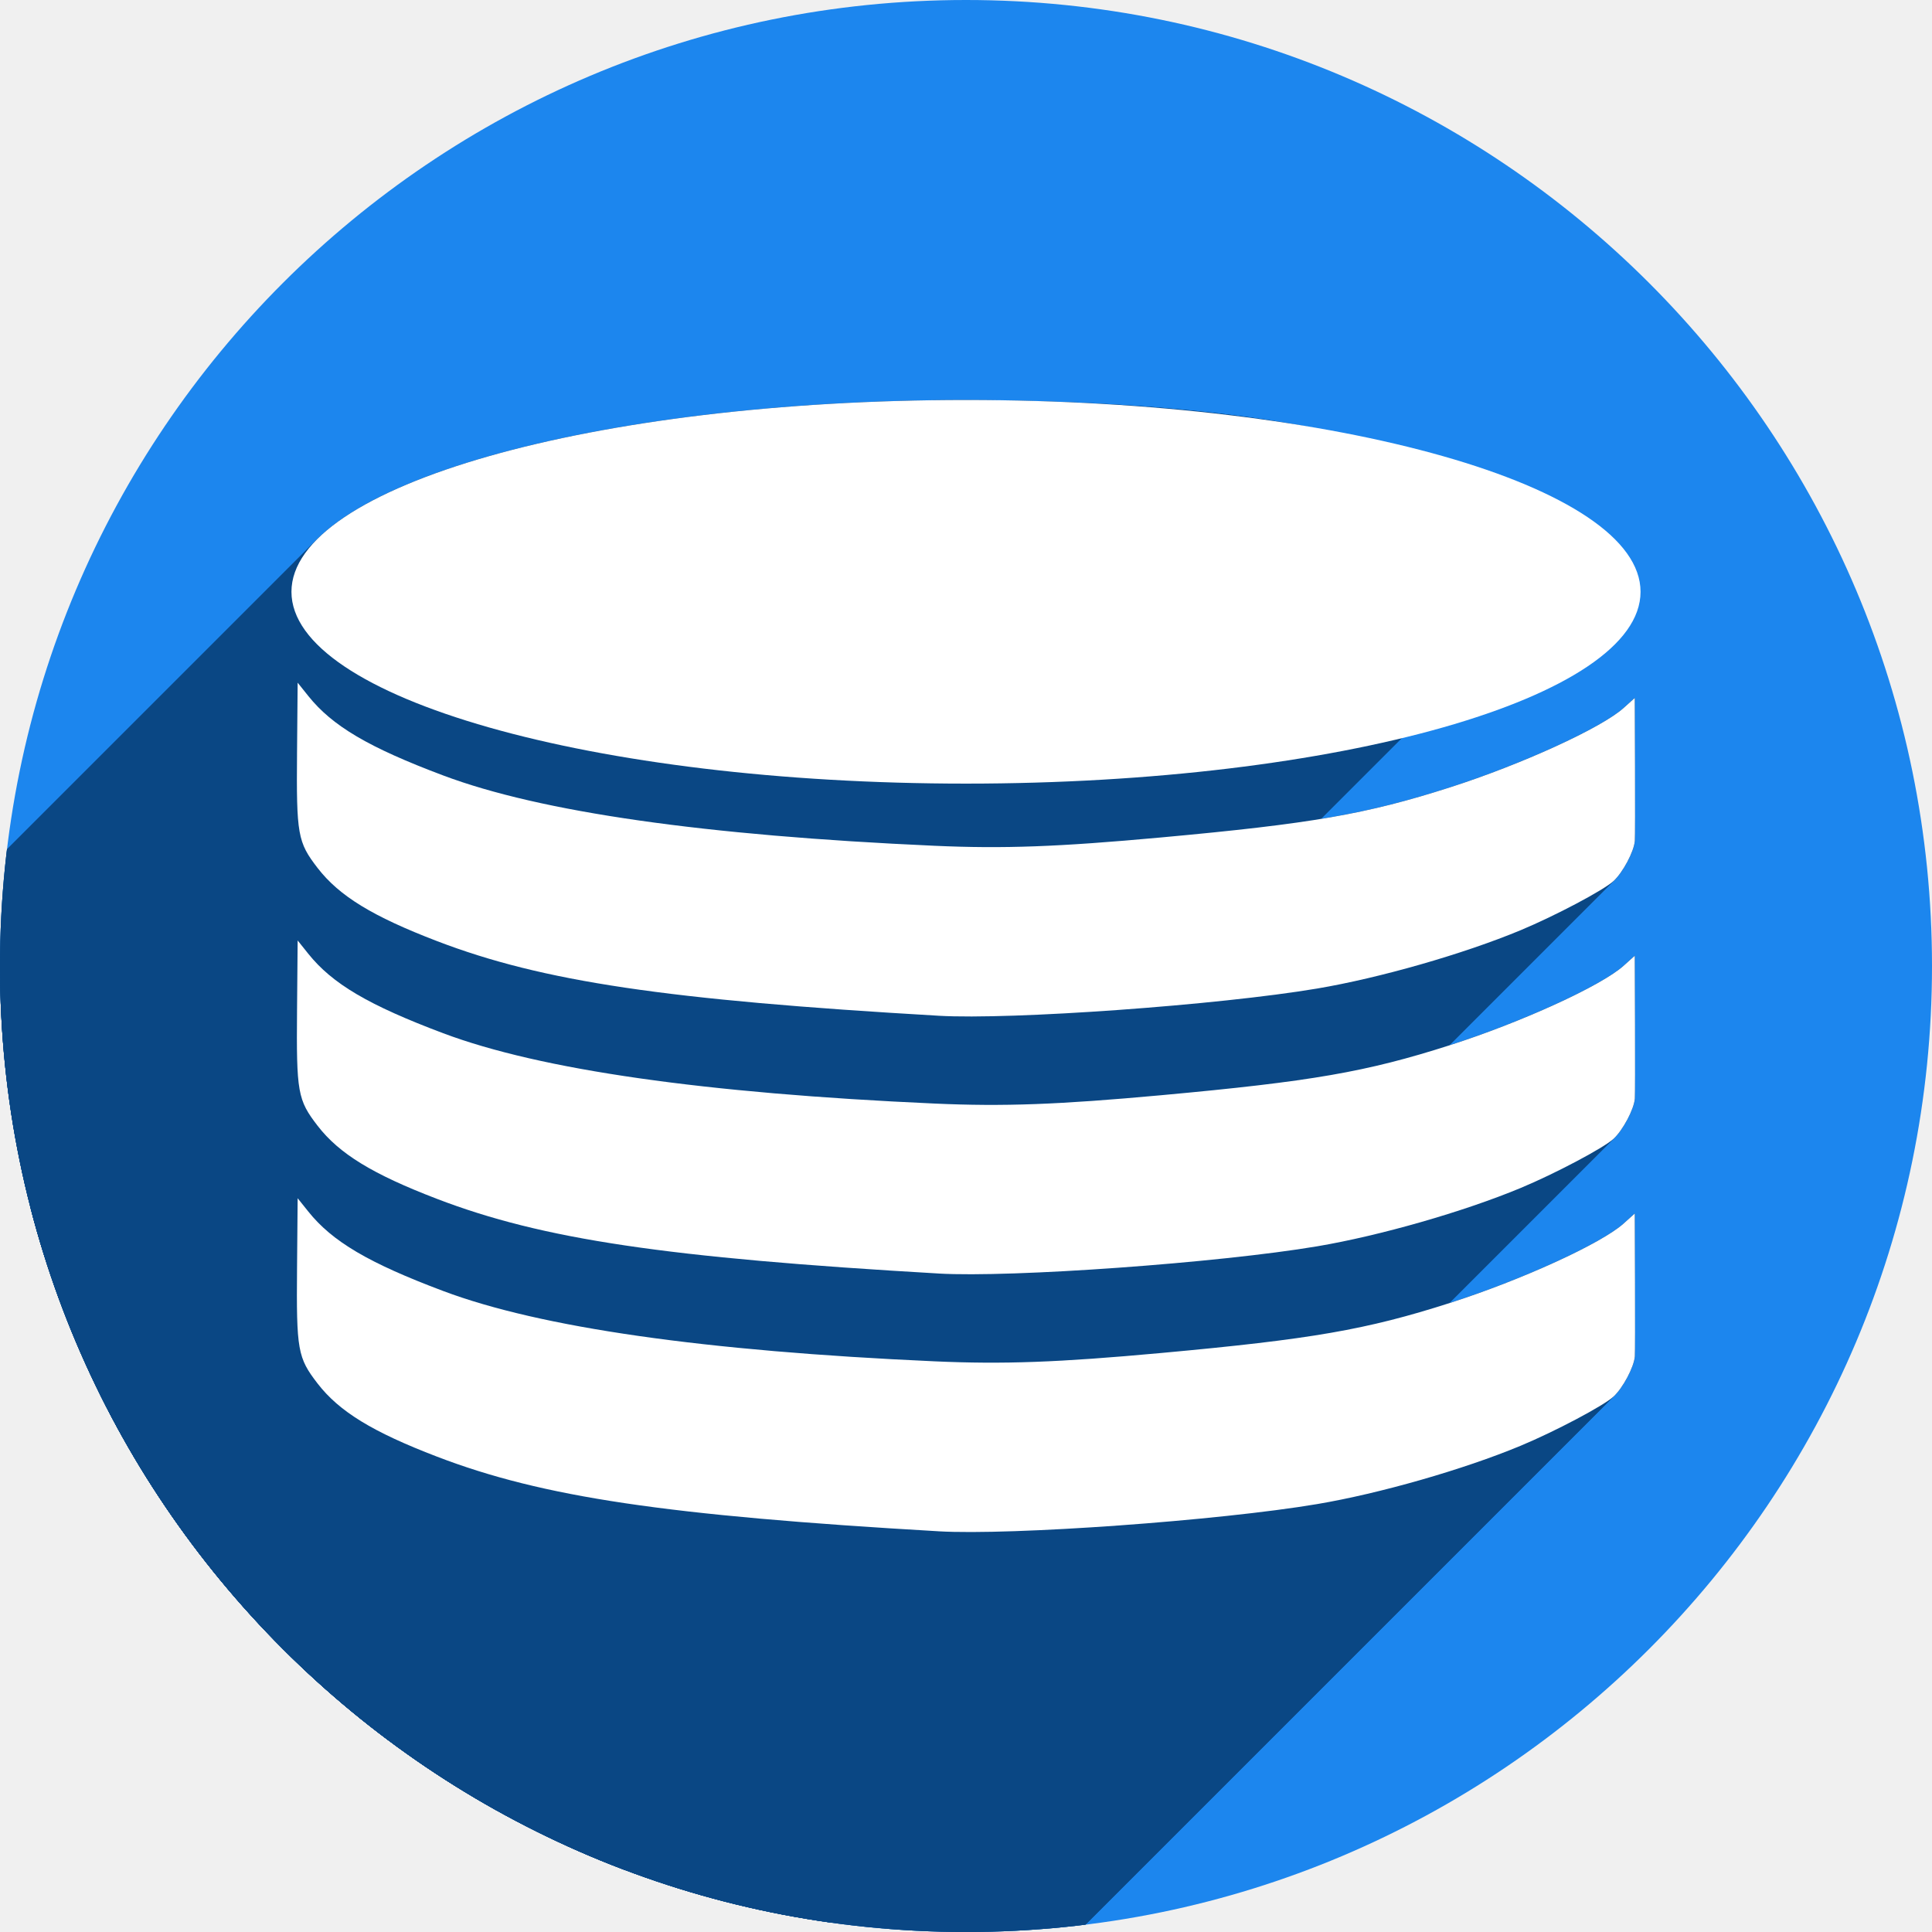
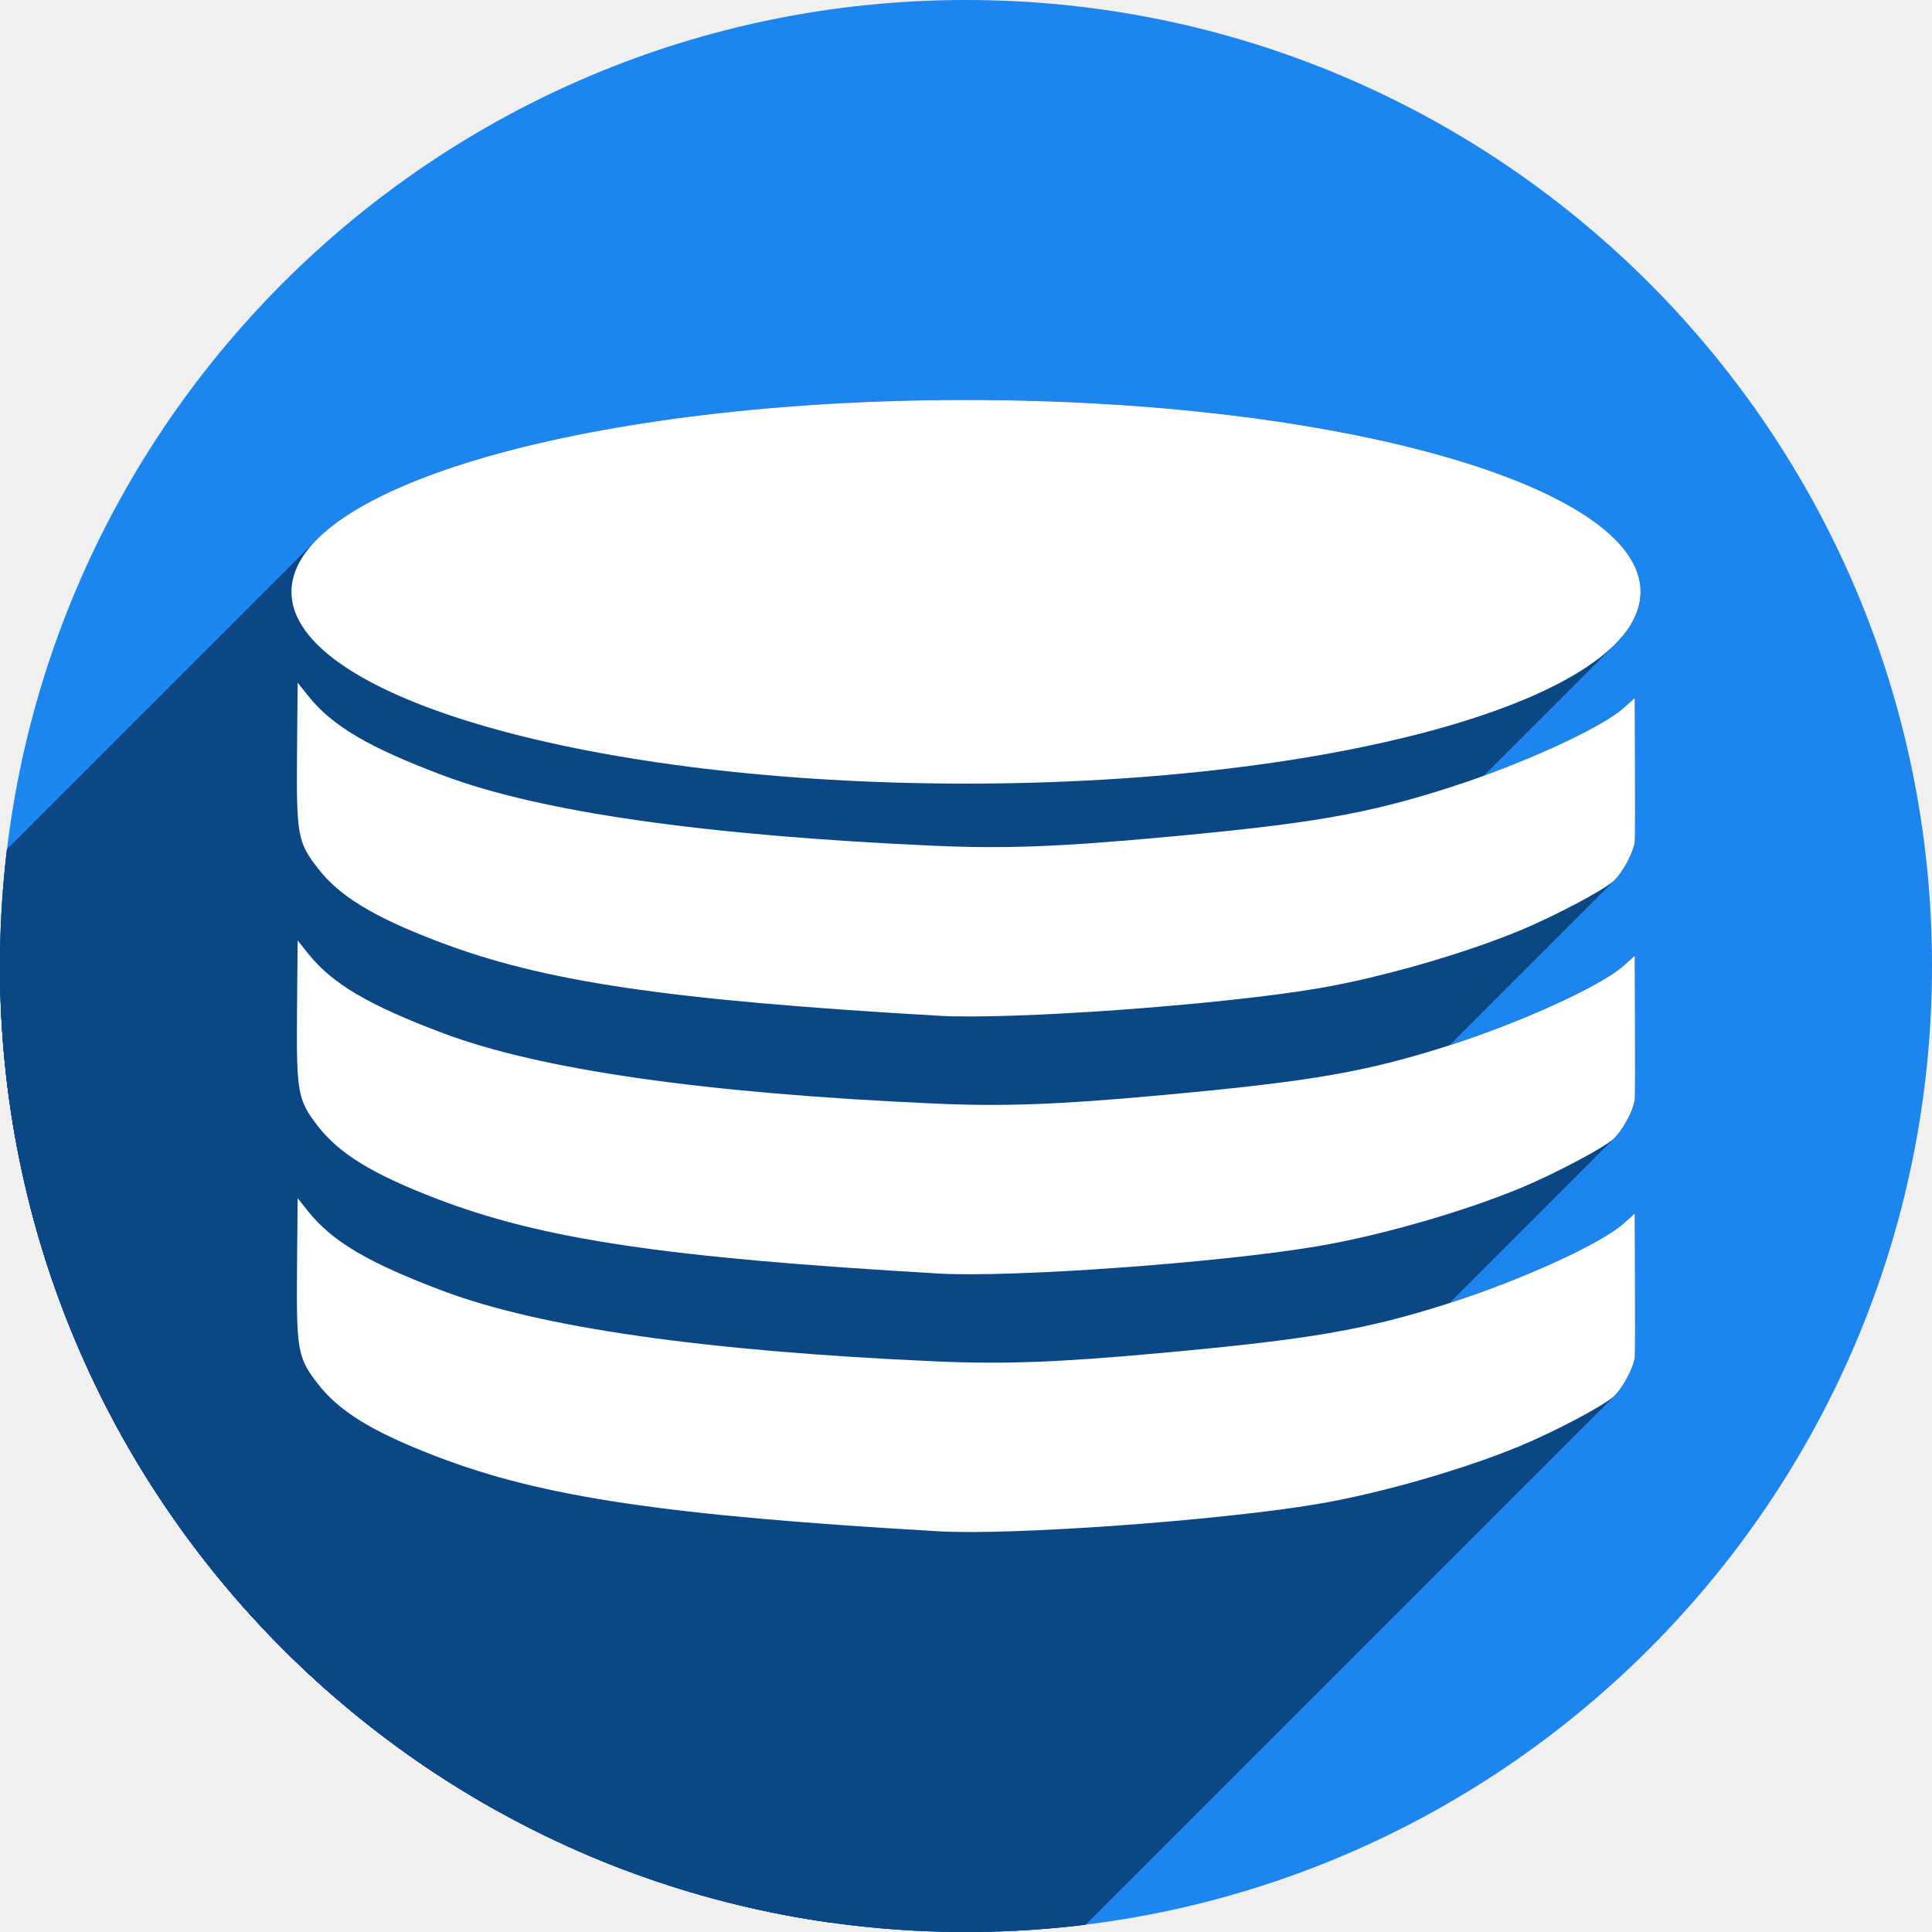
<svg xmlns="http://www.w3.org/2000/svg" width="256" height="256" viewBox="0 0 256 256" id="svg4149" version="1.1">
  <defs id="defs4151">
    <linearGradient id="linearGradient5093">
-       <stop id="stop5095" offset="0" style="stop-color:#ff8b00;stop-opacity:1" />
-       <stop id="stop5097" offset="1" style="stop-color:#ffda2c;stop-opacity:1;" />
+       <stop style="stop-color:#ff8b00;stop-opacity:1" offset="0" id="stop5095" />
+       <stop style="stop-color:#ffda2c;stop-opacity:1;" offset="1" id="stop5097" />
    </linearGradient>
-     <clipPath clipPathUnits="userSpaceOnUse" id="clipPath4863">
-       <circle style="fill:#e9e9e9;fill-opacity:1;stroke:none;stroke-width:20;stroke-miterlimit:4;stroke-dasharray:none;stroke-opacity:1" id="circle4865" cx="128" cy="924.362" r="77.263" />
+     <clipPath id="clipPath4863" clipPathUnits="userSpaceOnUse">
+       <circle r="77.263" cy="924.362" cx="128" id="circle4865" style="fill:#e9e9e9;fill-opacity:1;stroke:none;stroke-width:20;stroke-miterlimit:4;stroke-dasharray:none;stroke-opacity:1" />
    </clipPath>
-     <clipPath id="clipPath4227" clipPathUnits="userSpaceOnUse">
-       <circle style="fill:#e9e9e9;fill-opacity:1;stroke:none;stroke-width:20;stroke-miterlimit:4;stroke-dasharray:none;stroke-opacity:1" id="circle4229" cx="128" cy="924.362" r="77.263" />
+     <clipPath clipPathUnits="userSpaceOnUse" id="clipPath4227">
+       <circle r="77.263" cy="924.362" cx="128" id="circle4229" style="fill:#e9e9e9;fill-opacity:1;stroke:none;stroke-width:20;stroke-miterlimit:4;stroke-dasharray:none;stroke-opacity:1" />
    </clipPath>
-     <clipPath clipPathUnits="userSpaceOnUse" id="clipPath5543">
-       <circle style="fill:#9e9fe9;fill-opacity:1;stroke:none;stroke-width:20;stroke-miterlimit:4;stroke-dasharray:none;stroke-opacity:1" id="circle5545" cx="128" cy="924.362" r="128" />
+     <clipPath id="clipPath5543" clipPathUnits="userSpaceOnUse">
+       <circle r="128" cy="924.362" cx="128" id="circle5545" style="fill:#9e9fe9;fill-opacity:1;stroke:none;stroke-width:20;stroke-miterlimit:4;stroke-dasharray:none;stroke-opacity:1" />
    </clipPath>
    <linearGradient id="linearGradient10825-3">
-       <stop style="stop-color:#ff8b00;stop-opacity:1" offset="0" id="stop10827-7" />
-       <stop style="stop-color:#ffda2c;stop-opacity:1;" offset="1" id="stop10829-2" />
+       <stop id="stop10827-7" offset="0" style="stop-color:#ff8b00;stop-opacity:1" />
+       <stop id="stop10829-2" offset="1" style="stop-color:#ffda2c;stop-opacity:1;" />
    </linearGradient>
    <linearGradient id="linearGradient12049-8">
-       <stop style="stop-color:#1c86ee;stop-opacity:1;" offset="0" id="stop12051-8" />
-       <stop id="stop12057-0" offset="0.022" style="stop-color:#1c86ee;stop-opacity:1;" />
-       <stop style="stop-color:#1c86ee;stop-opacity:0;" offset="1" id="stop12053-3" />
+       <stop id="stop12051-8" offset="0" style="stop-color:#1c86ee;stop-opacity:1;" />
+       <stop style="stop-color:#1c86ee;stop-opacity:1;" offset="0.022" id="stop12057-0" />
+       <stop id="stop12053-3" offset="1" style="stop-color:#1c86ee;stop-opacity:0;" />
    </linearGradient>
-     <clipPath clipPathUnits="userSpaceOnUse" id="clipPath5045">
-       <circle r="21.5" cy="1013.84" cx="111.665" id="circle5047" style="fill:#9e9fe9;fill-opacity:1;stroke:none;stroke-width:20;stroke-miterlimit:4;stroke-dasharray:none;stroke-opacity:1" />
+     <clipPath id="clipPath5045" clipPathUnits="userSpaceOnUse">
+       <circle style="fill:#9e9fe9;fill-opacity:1;stroke:none;stroke-width:20;stroke-miterlimit:4;stroke-dasharray:none;stroke-opacity:1" id="circle5047" cx="111.665" cy="1013.84" r="21.5" />
    </clipPath>
-     <clipPath id="clipPath5190" clipPathUnits="userSpaceOnUse">
-       <circle r="128" id="circle5192" style="display:inline;fill:#1c86ee;fill-opacity:1;stroke:none" cx="128" cy="924.362" />
+     <clipPath clipPathUnits="userSpaceOnUse" id="clipPath5190">
+       <circle cy="924.362" cx="128" style="display:inline;fill:#1c86ee;fill-opacity:1;stroke:none" id="circle5192" r="128" />
    </clipPath>
-     <clipPath clipPathUnits="userSpaceOnUse" id="clipPath4785">
-       <circle r="73.391" id="circle4787" style="display:inline;fill:#1c86ee;fill-opacity:1;stroke:none;stroke-width:0.573" cx="124.625" cy="966.636" />
+     <clipPath id="clipPath4785" clipPathUnits="userSpaceOnUse">
+       <circle cy="966.636" cx="124.625" style="display:inline;fill:#1c86ee;fill-opacity:1;stroke:none;stroke-width:0.573" id="circle4787" r="73.391" />
+     </clipPath>
+     <clipPath clipPathUnits="userSpaceOnUse" id="clipPath1664">
+       <circle cy="924.362" cx="128" style="display:inline;fill:#1c86ee;fill-opacity:1;stroke:none" id="circle1666" r="128" />
    </clipPath>
  </defs>
-   <g transform="translate(0,-796.3622)" id="layer1">
-     <circle cy="924.362" cx="128" style="display:inline;fill:#1c86ee;fill-opacity:1;stroke:none" id="path11995" r="128" />
-     <g id="g4526" transform="matrix(1.744074,0,0,1.744074,-89.35518,-761.523)" clip-path="url(#clipPath4785)" style="fill:#0a4784;fill-opacity:1">
-       <g id="g4682" transform="matrix(0.5733702,0,0,0.5733702,51.2336,893.2449)" style="fill:#0a4784;fill-opacity:1">
-         <g id="g4679" style="fill:#0a4784;fill-opacity:1;stroke:none;stroke-width:17.441;stroke-linejoin:round;stroke-miterlimit:4;stroke-dasharray:none;stroke-opacity:1">
-           <path id="path4561" d="M128.0 53.0C87.131 53.0 52.668 60.8 42.018 71.45L-99.404 212.871C-88.753 202.221 -54.291 194.421 -13.421 194.421Z" style="fill:#0a4784;fill-opacity:1" />
-           <path id="path4563" d="M42.018 71.45C39.804 73.664 38.619 76.001 38.619 78.416L-102.802 219.837C-102.802 217.422 -101.617 215.085 -99.404 212.871Z" style="fill:#0a4784;fill-opacity:1" />
-           <path id="path4565" d="M38.619 78.416C38.619 92.453 78.636 103.832 128.0 103.832L-13.421 245.253C-62.785 245.253 -102.802 233.875 -102.802 219.837Z" style="fill:#0a4784;fill-opacity:1" />
-           <path id="path4567" d="M128.0 103.832C162.417 103.535 188.973 94.565 199.297 84.241L57.875 225.662C47.552 235.986 20.996 244.956 -13.421 245.253Z" style="fill:#0a4784;fill-opacity:1" />
-           <path id="path4569" d="M199.297 84.241C213.496 70.042 196.99 53.282 128.0 53.0L-13.421 194.421C55.568 194.703 72.074 211.464 57.875 225.662Z" style="fill:#0a4784;fill-opacity:1" />
-           <path id="path4571" d="M39.441 90.459L39.361 99.66L-102.06 241.082L-101.98 231.88Z" style="fill:#0a4784;fill-opacity:1" />
-           <path id="path4573" d="M39.361 99.66C39.266 110.608 39.438 111.582 42.086 115.014L-99.335 256.435C-101.983 253.004 -102.156 252.029 -102.06 241.082Z" style="fill:#0a4784;fill-opacity:1" />
-           <path id="path4575" d="M42.086 115.014C44.949 118.723 49.37 121.43 57.924 124.707L-83.498 266.128C-92.051 262.851 -96.473 260.145 -99.335 256.435Z" style="fill:#0a4784;fill-opacity:1" />
-           <path id="path4577" d="M57.924 124.707C71.91 130.066 88.225 132.493 124.359 134.59L-17.062 276.011C-53.197 273.914 -69.512 271.487 -83.498 266.128Z" style="fill:#0a4784;fill-opacity:1" />
-           <path id="path4579" d="M124.359 134.59C134.049 135.152 161.502 133.18 174.531 130.984L33.11 272.406C20.08 274.601 -7.372 276.574 -17.062 276.011Z" style="fill:#0a4784;fill-opacity:1" />
-           <path id="path4581" d="M174.531 130.984C182.814 129.589 193.943 126.4 201.49 123.258L60.069 264.679C52.522 267.821 41.393 271.01 33.11 272.406Z" style="fill:#0a4784;fill-opacity:1" />
-           <path id="path4583" d="M201.49 123.258C206.043 121.362 212.486 117.952 213.795 116.746L72.374 258.167C71.065 259.374 64.622 262.784 60.069 264.679Z" style="fill:#0a4784;fill-opacity:1" />
-           <path id="path4585" d="M213.795 116.746C213.839 116.705 213.884 116.662 213.929 116.617L72.508 258.039C72.463 258.083 72.418 258.126 72.374 258.167Z" style="fill:#0a4784;fill-opacity:1" />
-           <path id="path4587" d="M213.929 116.617C215.148 115.398 216.52 112.769 216.625 111.408L75.204 252.83C75.099 254.191 73.727 256.82 72.508 258.039Z" style="fill:#0a4784;fill-opacity:1" />
-           <path id="path4589" d="M216.625 111.408C216.657 110.996 216.669 106.571 216.65 101.572L75.229 242.994C75.247 247.992 75.235 252.418 75.204 252.83Z" style="fill:#0a4784;fill-opacity:1" />
-           <path id="path4591" d="M216.65 101.572L216.617 92.482L75.196 233.904L75.229 242.994Z" style="fill:#0a4784;fill-opacity:1" />
-           <path id="path4593" d="M216.617 92.482L215.135 93.814L73.713 235.236L75.196 233.904Z" style="fill:#0a4784;fill-opacity:1" />
-           <path id="path4595" d="M215.135 93.814C212.196 96.457 201.631 101.286 192.121 104.334L50.7 245.755C60.209 242.707 70.775 237.878 73.713 235.236Z" style="fill:#0a4784;fill-opacity:1" />
-           <path id="path4597" d="M192.121 104.334C181.039 107.886 173.807 109.14 153.863 110.965L12.442 252.386C32.385 250.561 39.617 249.307 50.7 245.755Z" style="fill:#0a4784;fill-opacity:1" />
-           <path id="path4599" d="M153.863 110.965C140.225 112.213 132.982 112.478 123.834 112.068L-17.587 253.49C-8.439 253.899 -1.196 253.634 12.442 252.386Z" style="fill:#0a4784;fill-opacity:1" />
-           <path id="path4601" d="M123.834 112.068C93.301 110.701 71.623 107.599 58.727 102.752L-82.695 244.173C-69.798 249.021 -48.12 252.122 -17.587 253.49Z" style="fill:#0a4784;fill-opacity:1" />
-           <path id="path4603" d="M58.727 102.752C48.851 99.04 44.038 96.203 40.85 92.219L-100.572 233.64C-97.384 237.625 -92.57 240.462 -82.695 244.173Z" style="fill:#0a4784;fill-opacity:1" />
-           <path id="path4605" d="M40.85 92.219L39.441 90.459L-101.98 231.88L-100.572 233.64Z" style="fill:#0a4784;fill-opacity:1" />
-           <path id="path4607" d="M39.441 124.615L39.361 133.816L-102.06 275.238L-101.98 266.037Z" style="fill:#0a4784;fill-opacity:1" />
-           <path id="path4609" d="M39.361 133.816C39.266 144.764 39.438 145.739 42.086 149.17L-99.335 290.591C-101.983 287.16 -102.156 286.186 -102.06 275.238Z" style="fill:#0a4784;fill-opacity:1" />
-           <path id="path4611" d="M42.086 149.17C44.949 152.88 49.37 155.586 57.924 158.863L-83.498 300.285C-92.051 297.007 -96.473 294.301 -99.335 290.591Z" style="fill:#0a4784;fill-opacity:1" />
-           <path id="path4613" d="M57.924 158.863C71.91 164.222 88.225 166.649 124.359 168.746L-17.062 310.167C-53.197 308.07 -69.512 305.643 -83.498 300.285Z" style="fill:#0a4784;fill-opacity:1" />
-           <path id="path4615" d="M124.359 168.746C134.049 169.309 161.502 167.336 174.531 165.141L33.11 306.562C20.08 308.757 -7.372 310.73 -17.062 310.167Z" style="fill:#0a4784;fill-opacity:1" />
-           <path id="path4617" d="M174.531 165.141C182.814 163.745 193.943 160.556 201.49 157.414L60.069 298.835C52.522 301.977 41.393 305.166 33.11 306.562Z" style="fill:#0a4784;fill-opacity:1" />
-           <path id="path4619" d="M201.49 157.414C206.043 155.519 212.486 152.108 213.795 150.902L72.374 292.324C71.065 293.53 64.622 296.94 60.069 298.835Z" style="fill:#0a4784;fill-opacity:1" />
-           <path id="path4621" d="M213.795 150.902C213.839 150.861 213.884 150.818 213.929 150.773L72.508 292.195C72.463 292.24 72.418 292.283 72.374 292.324Z" style="fill:#0a4784;fill-opacity:1" />
-           <path id="path4623" d="M213.929 150.773C215.148 149.554 216.52 146.925 216.625 145.564L75.204 286.986C75.099 288.347 73.727 290.976 72.508 292.195Z" style="fill:#0a4784;fill-opacity:1" />
-           <path id="path4625" d="M216.625 145.564C216.657 145.153 216.669 140.727 216.65 135.729L75.229 277.15C75.247 282.149 75.235 286.574 75.204 286.986Z" style="fill:#0a4784;fill-opacity:1" />
-           <path id="path4627" d="M216.65 135.729L216.617 126.639L75.196 268.06L75.229 277.15Z" style="fill:#0a4784;fill-opacity:1" />
-           <path id="path4629" d="M216.617 126.639L215.135 127.971L73.713 269.392L75.196 268.06Z" style="fill:#0a4784;fill-opacity:1" />
-           <path id="path4631" d="M215.135 127.971C212.196 130.613 201.631 135.442 192.121 138.49L50.7 279.912C60.209 276.864 70.775 272.034 73.713 269.392Z" style="fill:#0a4784;fill-opacity:1" />
-           <path id="path4633" d="M192.121 138.49C181.039 142.042 173.807 143.296 153.863 145.121L12.442 286.542C32.385 284.717 39.617 283.464 50.7 279.912Z" style="fill:#0a4784;fill-opacity:1" />
-           <path id="path4635" d="M153.863 145.121C140.225 146.369 132.982 146.634 123.834 146.225L-17.587 287.646C-8.439 288.056 -1.196 287.791 12.442 286.542Z" style="fill:#0a4784;fill-opacity:1" />
-           <path id="path4637" d="M123.834 146.225C93.301 144.857 71.623 141.756 58.727 136.908L-82.695 278.33C-69.798 283.177 -48.12 286.278 -17.587 287.646Z" style="fill:#0a4784;fill-opacity:1" />
-           <path id="path4639" d="M58.727 136.908C48.851 133.196 44.038 130.36 40.85 126.375L-100.572 267.796C-97.384 271.781 -92.57 274.618 -82.695 278.33Z" style="fill:#0a4784;fill-opacity:1" />
-           <path id="path4641" d="M40.85 126.375L39.441 124.615L-101.98 266.037L-100.572 267.796Z" style="fill:#0a4784;fill-opacity:1" />
-           <path id="path4643" d="M39.441 158.771L39.361 167.973L-102.06 309.394L-101.98 300.193Z" style="fill:#0a4784;fill-opacity:1" />
-           <path id="path4645" d="M39.361 167.973C39.266 178.921 39.438 179.895 42.086 183.326L-99.335 324.748C-101.983 321.316 -102.156 320.342 -102.06 309.394Z" style="fill:#0a4784;fill-opacity:1" />
-           <path id="path4647" d="M42.086 183.326C44.949 187.036 49.37 189.742 57.924 193.02L-83.498 334.441C-92.051 331.163 -96.473 328.457 -99.335 324.748Z" style="fill:#0a4784;fill-opacity:1" />
-           <path id="path4649" d="M57.924 193.02C71.91 198.378 88.225 200.805 124.359 202.902L-17.062 344.324C-53.197 342.226 -69.512 339.8 -83.498 334.441Z" style="fill:#0a4784;fill-opacity:1" />
-           <path id="path4651" d="M124.359 202.902C134.049 203.465 161.502 201.492 174.531 199.297L33.11 340.718C20.08 342.914 -7.372 344.886 -17.062 344.324Z" style="fill:#0a4784;fill-opacity:1" />
-           <path id="path4653" d="M174.531 199.297C182.814 197.901 193.943 194.712 201.49 191.57L60.069 332.992C52.522 336.133 41.393 339.323 33.11 340.718Z" style="fill:#0a4784;fill-opacity:1" />
-           <path id="path4655" d="M201.49 191.57C206.043 189.675 212.486 186.265 213.795 185.059L72.374 326.48C71.065 327.686 64.622 331.096 60.069 332.992Z" style="fill:#0a4784;fill-opacity:1" />
-           <path id="path4657" d="M213.795 185.059C213.839 185.018 213.884 184.975 213.929 184.93L72.508 326.351C72.463 326.396 72.418 326.439 72.374 326.48Z" style="fill:#0a4784;fill-opacity:1" />
-           <path id="path4659" d="M213.929 184.93C215.148 183.711 216.52 181.082 216.625 179.721L75.204 321.142C75.099 322.503 73.727 325.132 72.508 326.351Z" style="fill:#0a4784;fill-opacity:1" />
-           <path id="path4661" d="M216.625 179.721C216.657 179.309 216.669 174.884 216.65 169.885L75.229 311.306C75.247 316.305 75.235 320.73 75.204 321.142Z" style="fill:#0a4784;fill-opacity:1" />
-           <path id="path4663" d="M216.65 169.885L216.617 160.795L75.196 302.216L75.229 311.306Z" style="fill:#0a4784;fill-opacity:1" />
-           <path id="path4665" d="M216.617 160.795L215.135 162.127L73.713 303.548L75.196 302.216Z" style="fill:#0a4784;fill-opacity:1" />
-           <path id="path4667" d="M215.135 162.127C212.196 164.769 201.631 169.599 192.121 172.646L50.7 314.068C60.209 311.02 70.775 306.191 73.713 303.548Z" style="fill:#0a4784;fill-opacity:1" />
-           <path id="path4669" d="M192.121 172.646C181.039 176.198 173.807 177.452 153.863 179.277L12.442 320.699C32.385 318.874 39.617 317.62 50.7 314.068Z" style="fill:#0a4784;fill-opacity:1" />
-           <path id="path4671" d="M153.863 179.277C140.225 180.525 132.982 180.791 123.834 180.381L-17.587 321.802C-8.439 322.212 -1.196 321.947 12.442 320.699Z" style="fill:#0a4784;fill-opacity:1" />
-           <path id="path4673" d="M123.834 180.381C93.301 179.013 71.623 175.912 58.727 171.064L-82.695 312.486C-69.798 317.333 -48.12 320.435 -17.587 321.802Z" style="fill:#0a4784;fill-opacity:1" />
-           <path id="path4675" d="M58.727 171.064C48.851 167.353 44.038 164.516 40.85 160.531L-100.572 301.953C-97.384 305.937 -92.57 308.774 -82.695 312.486Z" style="fill:#0a4784;fill-opacity:1" />
-           <path id="path4677" d="M40.85 160.531L39.441 158.771L-101.98 300.193L-100.572 301.953Z" style="fill:#0a4784;fill-opacity:1" />
+   <g id="layer1" transform="translate(0,-796.3622)">
+     <circle r="128" id="path11995" style="display:inline;fill:#1c86ee;fill-opacity:1;stroke:none" cx="128" cy="924.362" />
+     <g id="g929" clip-path="url(#clipPath1664)">
+       <g id="g1561" transform="translate(0,796.3622)">
+         <g id="g1558" style="fill:#0a4784;fill-opacity:1;stroke:none;stroke-width:17.441;stroke-linejoin:round;stroke-miterlimit:4;stroke-dasharray:none;stroke-opacity:1">
+           <path id="path1436" d="M128.0 53.0C87.131 53 52.668 60.8 42.018 71.45L-99.404 212.872C-88.753 202.221 -54.291 194.421 -13.421 194.421Z" />
+           <path id="path1438" d="M42.018 71.45C39.804 73.664 38.619 76.001 38.619 78.416L-102.802 219.837C-102.802 217.422 -101.617 215.085 -99.404 212.872Z" />
+           <path id="path1440" d="M38.619 78.416C38.62 89.866 65.245 99.547 101.85 102.727L-39.572 244.148C-76.177 240.968 -102.801 231.287 -102.802 219.837Z" />
+           <path id="path1442" d="M101.85 102.727C110.121 103.445 118.902 103.832 128.0 103.832L-13.421 245.253C-22.519 245.253 -31.301 244.866 -39.572 244.148Z" />
+           <path id="path1444" d="M128.0 103.832C168.869 103.832 203.332 96.032 213.982 85.382L72.561 226.803C61.91 237.453 27.448 245.253 -13.421 245.253Z" />
+           <path id="path1446" d="M213.982 85.382C216.196 83.168 217.381 80.831 217.381 78.416L75.96 219.837C75.959 222.253 74.774 224.589 72.561 226.803Z" />
+           <path id="path1448" d="M217.381 78.416C217.38 64.379 177.363 53 128.0 53.0L-13.421 194.421C35.942 194.421 75.959 205.8 75.96 219.837Z" />
+           <path id="path1450" d="M39.441 90.459L39.361 99.66L-102.06 241.082L-101.98 231.88Z" />
+           <path id="path1452" d="M39.361 99.66C39.266 110.608 39.438 111.582 42.086 115.014L-99.335 256.435C-101.983 253.004 -102.156 252.029 -102.06 241.082Z" />
+           <path id="path1454" d="M42.086 115.014C44.949 118.723 49.37 121.43 57.924 124.707L-83.498 266.128C-92.051 262.851 -96.473 260.145 -99.335 256.435Z" />
+           <path id="path1456" d="M57.924 124.707C71.91 130.066 88.225 132.493 124.359 134.59L-17.062 276.011C-53.197 273.914 -69.512 271.487 -83.498 266.128Z" />
+           <path id="path1458" d="M124.359 134.59C134.049 135.152 161.502 133.18 174.531 130.984L33.11 272.406C20.08 274.601 -7.372 276.574 -17.062 276.011Z" />
+           <path id="path1460" d="M174.531 130.984C182.814 129.589 193.943 126.4 201.49 123.258L60.069 264.679C52.522 267.821 41.393 271.01 33.11 272.406Z" />
+           <path id="path1462" d="M201.49 123.258C206.043 121.362 212.486 117.952 213.795 116.746L72.374 258.167C71.065 259.374 64.622 262.784 60.069 264.679Z" />
+           <path id="path1464" d="M213.795 116.746C213.839 116.705 213.884 116.662 213.929 116.617L72.508 258.039C72.463 258.083 72.418 258.126 72.374 258.167Z" />
+           <path id="path1466" d="M213.929 116.617C215.148 115.398 216.52 112.769 216.625 111.408L75.204 252.83C75.099 254.191 73.727 256.82 72.508 258.039Z" />
+           <path id="path1468" d="M216.625 111.408C216.657 110.996 216.669 106.571 216.65 101.572L75.229 242.994C75.247 247.992 75.235 252.418 75.204 252.83Z" />
+           <path id="path1470" d="M216.65 101.572L216.617 92.482L75.196 233.904L75.229 242.994Z" />
+           <path id="path1472" d="M216.617 92.482L215.135 93.814L73.713 235.236L75.196 233.904Z" />
+           <path id="path1474" d="M215.135 93.814C212.196 96.457 201.631 101.286 192.121 104.334L50.7 245.755C60.209 242.707 70.775 237.878 73.713 235.236Z" />
+           <path id="path1476" d="M192.121 104.334C181.039 107.886 173.807 109.14 153.863 110.965L12.442 252.386C32.385 250.561 39.617 249.307 50.7 245.755Z" />
+           <path id="path1478" d="M153.863 110.965C140.225 112.213 132.982 112.478 123.834 112.068L-17.587 253.49C-8.439 253.899 -1.196 253.634 12.442 252.386Z" />
+           <path id="path1480" d="M123.834 112.068C93.301 110.701 71.623 107.599 58.727 102.752L-82.695 244.173C-69.798 249.021 -48.12 252.122 -17.587 253.49Z" />
+           <path id="path1482" d="M58.727 102.752C48.851 99.04 44.038 96.203 40.85 92.219L-100.572 233.64C-97.384 237.625 -92.57 240.462 -82.695 244.173Z" />
+           <path id="path1484" d="M40.85 92.219L39.441 90.459L-101.98 231.88L-100.572 233.64Z" />
+           <path id="path1486" d="M39.441 124.615L39.361 133.816L-102.06 275.238L-101.98 266.037Z" />
+           <path id="path1488" d="M39.361 133.816C39.266 144.764 39.438 145.739 42.086 149.17L-99.335 290.591C-101.983 287.16 -102.156 286.186 -102.06 275.238Z" />
+           <path id="path1490" d="M42.086 149.17C44.949 152.88 49.37 155.586 57.924 158.863L-83.498 300.285C-92.051 297.007 -96.473 294.301 -99.335 290.591Z" />
+           <path id="path1492" d="M57.924 158.863C71.91 164.222 88.225 166.649 124.359 168.746L-17.062 310.167C-53.197 308.07 -69.512 305.643 -83.498 300.285Z" />
+           <path id="path1494" d="M124.359 168.746C134.049 169.309 161.502 167.336 174.531 165.141L33.11 306.562C20.08 308.757 -7.372 310.73 -17.062 310.167Z" />
+           <path id="path1496" d="M174.531 165.141C182.814 163.745 193.943 160.556 201.49 157.414L60.069 298.835C52.522 301.977 41.393 305.166 33.11 306.562Z" />
+           <path id="path1498" d="M201.49 157.414C206.043 155.519 212.486 152.108 213.795 150.902L72.374 292.324C71.065 293.53 64.622 296.94 60.069 298.835Z" />
+           <path id="path1500" d="M213.795 150.902C213.839 150.861 213.884 150.818 213.929 150.773L72.508 292.195C72.463 292.24 72.418 292.283 72.374 292.324Z" />
+           <path id="path1502" d="M213.929 150.773C215.148 149.554 216.52 146.925 216.625 145.564L75.204 286.986C75.099 288.347 73.727 290.976 72.508 292.195Z" />
+           <path id="path1504" d="M216.625 145.564C216.657 145.153 216.669 140.727 216.65 135.729L75.229 277.15C75.247 282.149 75.235 286.574 75.204 286.986Z" />
+           <path id="path1506" d="M216.65 135.729L216.617 126.639L75.196 268.06L75.229 277.15Z" />
+           <path id="path1508" d="M216.617 126.639L215.135 127.971L73.713 269.392L75.196 268.06Z" />
+           <path id="path1510" d="M215.135 127.971C212.196 130.613 201.631 135.442 192.121 138.49L50.7 279.912C60.209 276.864 70.775 272.034 73.713 269.392Z" />
+           <path id="path1512" d="M192.121 138.49C181.039 142.042 173.807 143.296 153.863 145.121L12.442 286.542C32.385 284.717 39.617 283.464 50.7 279.912Z" />
+           <path id="path1514" d="M153.863 145.121C140.225 146.369 132.982 146.634 123.834 146.225L-17.587 287.646C-8.439 288.056 -1.196 287.791 12.442 286.542Z" />
+           <path id="path1516" d="M123.834 146.225C93.301 144.857 71.623 141.756 58.727 136.908L-82.695 278.33C-69.798 283.177 -48.12 286.278 -17.587 287.646Z" />
+           <path id="path1518" d="M58.727 136.908C48.851 133.196 44.038 130.36 40.85 126.375L-100.572 267.796C-97.384 271.781 -92.57 274.618 -82.695 278.33Z" />
+           <path id="path1520" d="M40.85 126.375L39.441 124.615L-101.98 266.037L-100.572 267.796Z" />
+           <path id="path1522" d="M39.441 158.771L39.361 167.973L-102.06 309.394L-101.98 300.193Z" />
+           <path id="path1524" d="M39.361 167.973C39.266 178.921 39.438 179.895 42.086 183.326L-99.335 324.748C-101.983 321.316 -102.156 320.342 -102.06 309.394Z" />
+           <path id="path1526" d="M42.086 183.326C44.949 187.036 49.37 189.742 57.924 193.02L-83.498 334.441C-92.051 331.163 -96.473 328.457 -99.335 324.748Z" />
+           <path id="path1528" d="M57.924 193.02C71.91 198.378 88.225 200.805 124.359 202.902L-17.062 344.324C-53.197 342.226 -69.512 339.8 -83.498 334.441Z" />
+           <path id="path1530" d="M124.359 202.902C134.049 203.465 161.502 201.492 174.531 199.297L33.11 340.718C20.08 342.914 -7.372 344.886 -17.062 344.324Z" />
+           <path id="path1532" d="M174.531 199.297C182.814 197.901 193.943 194.712 201.49 191.57L60.069 332.992C52.522 336.133 41.393 339.323 33.11 340.718Z" />
+           <path id="path1534" d="M201.49 191.57C206.043 189.675 212.486 186.265 213.795 185.059L72.374 326.48C71.065 327.686 64.622 331.096 60.069 332.992Z" />
+           <path id="path1536" d="M213.795 185.059C213.839 185.018 213.884 184.975 213.929 184.93L72.508 326.351C72.463 326.396 72.418 326.439 72.374 326.48Z" />
+           <path id="path1538" d="M213.929 184.93C215.148 183.711 216.52 181.082 216.625 179.721L75.204 321.142C75.099 322.503 73.727 325.132 72.508 326.351Z" />
+           <path id="path1540" d="M216.625 179.721C216.657 179.309 216.669 174.884 216.65 169.885L75.229 311.306C75.247 316.305 75.235 320.73 75.204 321.142Z" />
+           <path id="path1542" d="M216.65 169.885L216.617 160.795L75.196 302.216L75.229 311.306Z" />
+           <path id="path1544" d="M216.617 160.795L215.135 162.127L73.713 303.548L75.196 302.216Z" />
+           <path id="path1546" d="M215.135 162.127C212.196 164.769 201.631 169.599 192.121 172.646L50.7 314.068C60.209 311.02 70.775 306.191 73.713 303.548Z" />
+           <path id="path1548" d="M192.121 172.646C181.039 176.198 173.807 177.452 153.863 179.277L12.442 320.699C32.385 318.874 39.617 317.62 50.7 314.068Z" />
+           <path id="path1550" d="M153.863 179.277C140.225 180.525 132.982 180.791 123.834 180.381L-17.587 321.802C-8.439 322.212 -1.196 321.947 12.442 320.699Z" />
+           <path id="path1552" d="M123.834 180.381C93.301 179.013 71.623 175.912 58.727 171.064L-82.695 312.486C-69.798 317.333 -48.12 320.435 -17.587 321.802Z" />
+           <path id="path1554" d="M58.727 171.064C48.851 167.353 44.038 164.516 40.85 160.531L-100.572 301.953C-97.384 305.937 -92.57 308.774 -82.695 312.486Z" />
+           <path id="path1556" d="M40.85 160.531L39.441 158.771L-101.98 300.193L-100.572 301.953Z" />
        </g>
-         <path id="ellipse4518" d="M 128 53 C 78.636 53 38.619 64.379 38.619 78.416 C 38.619 92.453 78.636 103.832 128 103.832 C 209.753 103.125 247.151 53.487 128 53 z M 39.441 90.459 L 39.361 99.66 C 39.266 110.608 39.438 111.582 42.086 115.014 C 44.949 118.723 49.37 121.43 57.924 124.707 C 71.91 130.066 88.225 132.493 124.359 134.59 C 134.049 135.152 161.502 133.18 174.531 130.984 C 182.814 129.589 193.943 126.4 201.49 123.258 C 206.043 121.362 212.486 117.952 213.795 116.746 C 215.045 115.594 216.516 112.819 216.625 111.408 C 216.657 110.996 216.669 106.571 216.65 101.572 L 216.617 92.482 L 215.135 93.814 C 212.196 96.457 201.631 101.286 192.121 104.334 C 181.039 107.886 173.807 109.14 153.863 110.965 C 140.225 112.213 132.982 112.478 123.834 112.068 C 93.301 110.701 71.623 107.599 58.727 102.752 C 48.851 99.04 44.038 96.203 40.85 92.219 L 39.441 90.459 z M 39.441 124.615 L 39.361 133.816 C 39.266 144.764 39.438 145.739 42.086 149.17 C 44.949 152.88 49.37 155.586 57.924 158.863 C 71.91 164.222 88.225 166.649 124.359 168.746 C 134.049 169.309 161.502 167.336 174.531 165.141 C 182.814 163.745 193.943 160.556 201.49 157.414 C 206.043 155.519 212.486 152.108 213.795 150.902 C 215.045 149.75 216.516 146.976 216.625 145.564 C 216.657 145.153 216.669 140.727 216.65 135.729 L 216.617 126.639 L 215.135 127.971 C 212.196 130.613 201.631 135.442 192.121 138.49 C 181.039 142.042 173.807 143.296 153.863 145.121 C 140.225 146.369 132.982 146.634 123.834 146.225 C 93.301 144.857 71.623 141.756 58.727 136.908 C 48.851 133.196 44.038 130.36 40.85 126.375 L 39.441 124.615 z M 39.441 158.771 L 39.361 167.973 C 39.266 178.921 39.438 179.895 42.086 183.326 C 44.949 187.036 49.37 189.742 57.924 193.02 C 71.91 198.378 88.225 200.805 124.359 202.902 C 134.049 203.465 161.502 201.492 174.531 199.297 C 182.814 197.901 193.943 194.712 201.49 191.57 C 206.043 189.675 212.486 186.265 213.795 185.059 C 215.045 183.906 216.516 181.132 216.625 179.721 C 216.657 179.309 216.669 174.884 216.65 169.885 L 216.617 160.795 L 215.135 162.127 C 212.196 164.769 201.631 169.599 192.121 172.646 C 181.039 176.198 173.807 177.452 153.863 179.277 C 140.225 180.525 132.982 180.791 123.834 180.381 C 93.301 179.013 71.623 175.912 58.727 171.064 C 48.851 167.353 44.038 164.516 40.85 160.531 L 39.441 158.771 z " style="fill:#0a4784;fill-opacity:1;stroke:none;stroke-width:17.441;stroke-linejoin:round;stroke-miterlimit:4;stroke-dasharray:none;stroke-opacity:1" transform="" />
+         <path id="path921" transform="" d="M 128 53 C 78.637 53 38.62 64.379 38.619 78.416 C 38.62 89.866 65.245 99.547 101.85 102.727 C 110.121 103.445 118.902 103.832 128 103.832 C 177.363 103.832 217.38 92.453 217.381 78.416 C 217.38 64.379 177.363 53 128 53 z M 39.441 90.459 L 39.361 99.66 C 39.266 110.608 39.438 111.582 42.086 115.014 C 44.949 118.723 49.37 121.43 57.924 124.707 C 71.91 130.066 88.225 132.493 124.359 134.59 C 134.049 135.152 161.502 133.18 174.531 130.984 C 182.814 129.589 193.943 126.4 201.49 123.258 C 206.043 121.362 212.486 117.952 213.795 116.746 C 215.045 115.594 216.516 112.819 216.625 111.408 C 216.657 110.996 216.669 106.571 216.65 101.572 L 216.617 92.482 L 215.135 93.814 C 212.196 96.457 201.631 101.286 192.121 104.334 C 181.039 107.886 173.807 109.14 153.863 110.965 C 140.225 112.213 132.982 112.478 123.834 112.068 C 93.301 110.701 71.623 107.599 58.727 102.752 C 48.851 99.04 44.038 96.203 40.85 92.219 L 39.441 90.459 z M 39.441 124.615 L 39.361 133.816 C 39.266 144.764 39.438 145.739 42.086 149.17 C 44.949 152.88 49.37 155.586 57.924 158.863 C 71.91 164.222 88.225 166.649 124.359 168.746 C 134.049 169.309 161.502 167.336 174.531 165.141 C 182.814 163.745 193.943 160.556 201.49 157.414 C 206.043 155.519 212.486 152.108 213.795 150.902 C 215.045 149.75 216.516 146.976 216.625 145.564 C 216.657 145.153 216.669 140.727 216.65 135.729 L 216.617 126.639 L 215.135 127.971 C 212.196 130.613 201.631 135.442 192.121 138.49 C 181.039 142.042 173.807 143.296 153.863 145.121 C 140.225 146.369 132.982 146.634 123.834 146.225 C 93.301 144.857 71.623 141.756 58.727 136.908 C 48.851 133.196 44.038 130.36 40.85 126.375 L 39.441 124.615 z M 39.441 158.771 L 39.361 167.973 C 39.266 178.921 39.438 179.895 42.086 183.326 C 44.949 187.036 49.37 189.742 57.924 193.02 C 71.91 198.378 88.225 200.805 124.359 202.902 C 134.049 203.465 161.502 201.492 174.531 199.297 C 182.814 197.901 193.943 194.712 201.49 191.57 C 206.043 189.675 212.486 186.265 213.795 185.059 C 215.045 183.906 216.516 181.132 216.625 179.721 C 216.657 179.309 216.669 174.884 216.65 169.885 L 216.617 160.795 L 215.135 162.127 C 212.196 164.769 201.631 169.599 192.121 172.646 C 181.039 176.198 173.807 177.452 153.863 179.277 C 140.225 180.525 132.982 180.791 123.834 180.381 C 93.301 179.013 71.623 175.912 58.727 171.064 C 48.851 167.353 44.038 164.516 40.85 160.531 L 39.441 158.771 z " style="fill:#0a4784;fill-opacity:1;stroke:none;stroke-width:17.441;stroke-linejoin:round;stroke-miterlimit:4;stroke-dasharray:none;stroke-opacity:1" />
      </g>
    </g>
-     <path style="fill:#ffffff;fill-opacity:1;stroke:none;stroke-width:17.441;stroke-linejoin:round;stroke-miterlimit:4;stroke-dasharray:none;stroke-opacity:1" d="M 217.381,874.779 A 89.381,25.416 0 0 1 128,900.195 89.381,25.416 0 0 1 38.619,874.779 89.381,25.416 0 0 1 128,849.362 a 89.381,25.416 0 0 1 89.381,25.416 z" id="ellipse4212" />
-     <path style="fill:#ffffff;fill-opacity:1;stroke:none;stroke-width:17.441;stroke-linejoin:round;stroke-miterlimit:4;stroke-dasharray:none;stroke-opacity:1" d="m 124.359,965.109 c -36.135,-2.097 -52.45,-4.525 -66.436,-9.883 -8.554,-3.277 -12.975,-5.984 -15.838,-9.693 -2.648,-3.431 -2.821,-4.405 -2.725,-15.353 l 0.08,-9.202 1.408,1.76 c 3.188,3.985 8.003,6.821 17.878,10.533 12.897,4.848 34.575,7.95 65.108,9.318 9.148,0.41 16.391,0.143 30.029,-1.105 19.943,-1.825 27.176,-3.079 38.258,-6.63 9.51,-3.048 20.074,-7.877 23.013,-10.519 l 1.481,-1.332 0.033,9.089 c 0.018,4.999 0.007,9.426 -0.025,9.838 -0.109,1.411 -1.579,4.185 -2.83,5.337 -1.308,1.206 -7.752,4.616 -12.305,6.511 -7.547,3.142 -18.675,6.331 -26.958,7.727 -13.03,2.195 -40.483,4.169 -50.172,3.606 v 0 z" id="path4214" />
-     <path id="path4216" d="m 124.359,930.952 c -36.135,-2.097 -52.45,-4.525 -66.436,-9.883 -8.554,-3.277 -12.975,-5.984 -15.838,-9.693 -2.648,-3.431 -2.821,-4.405 -2.725,-15.353 l 0.08,-9.202 1.408,1.76 c 3.188,3.985 8.003,6.821 17.878,10.533 12.897,4.848 34.575,7.95 65.108,9.318 9.148,0.41 16.391,0.143 30.029,-1.105 19.943,-1.825 27.176,-3.079 38.258,-6.63 9.51,-3.048 20.074,-7.877 23.013,-10.519 l 1.481,-1.332 0.033,9.089 c 0.018,4.999 0.007,9.426 -0.025,9.838 -0.109,1.411 -1.579,4.185 -2.83,5.337 -1.308,1.206 -7.752,4.616 -12.305,6.511 -7.547,3.142 -18.675,6.331 -26.958,7.727 -13.03,2.195 -40.483,4.169 -50.172,3.606 v 0 z" style="fill:#ffffff;fill-opacity:1;stroke:none;stroke-width:17.441;stroke-linejoin:round;stroke-miterlimit:4;stroke-dasharray:none;stroke-opacity:1" />
-     <path id="path4218" d="m 124.359,999.265 c -36.135,-2.097 -52.45,-4.524 -66.436,-9.883 -8.554,-3.277 -12.975,-5.984 -15.838,-9.693 -2.648,-3.431 -2.821,-4.405 -2.725,-15.353 l 0.08,-9.202 1.408,1.76 c 3.188,3.985 8.003,6.821 17.878,10.533 12.897,4.848 34.575,7.95 65.108,9.318 9.148,0.41 16.391,0.143 30.029,-1.105 19.943,-1.825 27.176,-3.079 38.258,-6.63 9.51,-3.048 20.074,-7.877 23.013,-10.519 l 1.481,-1.332 0.033,9.089 c 0.018,4.999 0.007,9.426 -0.025,9.838 -0.109,1.411 -1.579,4.185 -2.83,5.337 -1.308,1.206 -7.752,4.616 -12.305,6.511 -7.547,3.142 -18.675,6.331 -26.958,7.727 -13.03,2.195 -40.483,4.169 -50.172,3.606 v 0 z" style="fill:#ffffff;fill-opacity:1;stroke:none;stroke-width:17.441;stroke-linejoin:round;stroke-miterlimit:4;stroke-dasharray:none;stroke-opacity:1" />
+     <g id="g906" style="fill:#ffffff;fill-opacity:1">
+       <path style="fill:#ffffff;fill-opacity:1;stroke:none;stroke-width:17.441;stroke-linejoin:round;stroke-miterlimit:4;stroke-dasharray:none;stroke-opacity:1" d="M 217.381,874.779 A 89.381,25.416 0 0 1 128,900.195 89.381,25.416 0 0 1 38.619,874.779 89.381,25.416 0 0 1 128,849.362 a 89.381,25.416 0 0 1 89.381,25.416 z" id="ellipse4212" />
+       <path style="fill:#ffffff;fill-opacity:1;stroke:none;stroke-width:17.441;stroke-linejoin:round;stroke-miterlimit:4;stroke-dasharray:none;stroke-opacity:1" d="m 124.359,965.109 c -36.135,-2.097 -52.45,-4.525 -66.436,-9.883 -8.554,-3.277 -12.975,-5.984 -15.838,-9.693 -2.648,-3.431 -2.821,-4.405 -2.725,-15.353 l 0.08,-9.202 1.408,1.76 c 3.188,3.985 8.003,6.821 17.878,10.533 12.897,4.848 34.575,7.95 65.108,9.318 9.148,0.41 16.391,0.143 30.029,-1.105 19.943,-1.825 27.176,-3.079 38.258,-6.63 9.51,-3.048 20.074,-7.877 23.013,-10.519 l 1.481,-1.332 0.033,9.089 c 0.018,4.999 0.007,9.426 -0.025,9.838 -0.109,1.411 -1.579,4.185 -2.83,5.337 -1.308,1.206 -7.752,4.616 -12.305,6.511 -7.547,3.142 -18.675,6.331 -26.958,7.727 -13.03,2.195 -40.483,4.169 -50.172,3.606 v 0 z" id="path4214" />
+       <path id="path4216" d="m 124.359,930.952 c -36.135,-2.097 -52.45,-4.525 -66.436,-9.883 -8.554,-3.277 -12.975,-5.984 -15.838,-9.693 -2.648,-3.431 -2.821,-4.405 -2.725,-15.353 l 0.08,-9.202 1.408,1.76 c 3.188,3.985 8.003,6.821 17.878,10.533 12.897,4.848 34.575,7.95 65.108,9.318 9.148,0.41 16.391,0.143 30.029,-1.105 19.943,-1.825 27.176,-3.079 38.258,-6.63 9.51,-3.048 20.074,-7.877 23.013,-10.519 l 1.481,-1.332 0.033,9.089 c 0.018,4.999 0.007,9.426 -0.025,9.838 -0.109,1.411 -1.579,4.185 -2.83,5.337 -1.308,1.206 -7.752,4.616 -12.305,6.511 -7.547,3.142 -18.675,6.331 -26.958,7.727 -13.03,2.195 -40.483,4.169 -50.172,3.606 v 0 z" style="fill:#ffffff;fill-opacity:1;stroke:none;stroke-width:17.441;stroke-linejoin:round;stroke-miterlimit:4;stroke-dasharray:none;stroke-opacity:1" />
+       <path id="path4218" d="m 124.359,999.265 c -36.135,-2.097 -52.45,-4.524 -66.436,-9.883 -8.554,-3.277 -12.975,-5.984 -15.838,-9.693 -2.648,-3.431 -2.821,-4.405 -2.725,-15.353 l 0.08,-9.202 1.408,1.76 c 3.188,3.985 8.003,6.821 17.878,10.533 12.897,4.848 34.575,7.95 65.108,9.318 9.148,0.41 16.391,0.143 30.029,-1.105 19.943,-1.825 27.176,-3.079 38.258,-6.63 9.51,-3.048 20.074,-7.877 23.013,-10.519 l 1.481,-1.332 0.033,9.089 c 0.018,4.999 0.007,9.426 -0.025,9.838 -0.109,1.411 -1.579,4.185 -2.83,5.337 -1.308,1.206 -7.752,4.616 -12.305,6.511 -7.547,3.142 -18.675,6.331 -26.958,7.727 -13.03,2.195 -40.483,4.169 -50.172,3.606 v 0 z" style="fill:#ffffff;fill-opacity:1;stroke:none;stroke-width:17.441;stroke-linejoin:round;stroke-miterlimit:4;stroke-dasharray:none;stroke-opacity:1" />
+     </g>
  </g>
</svg>
